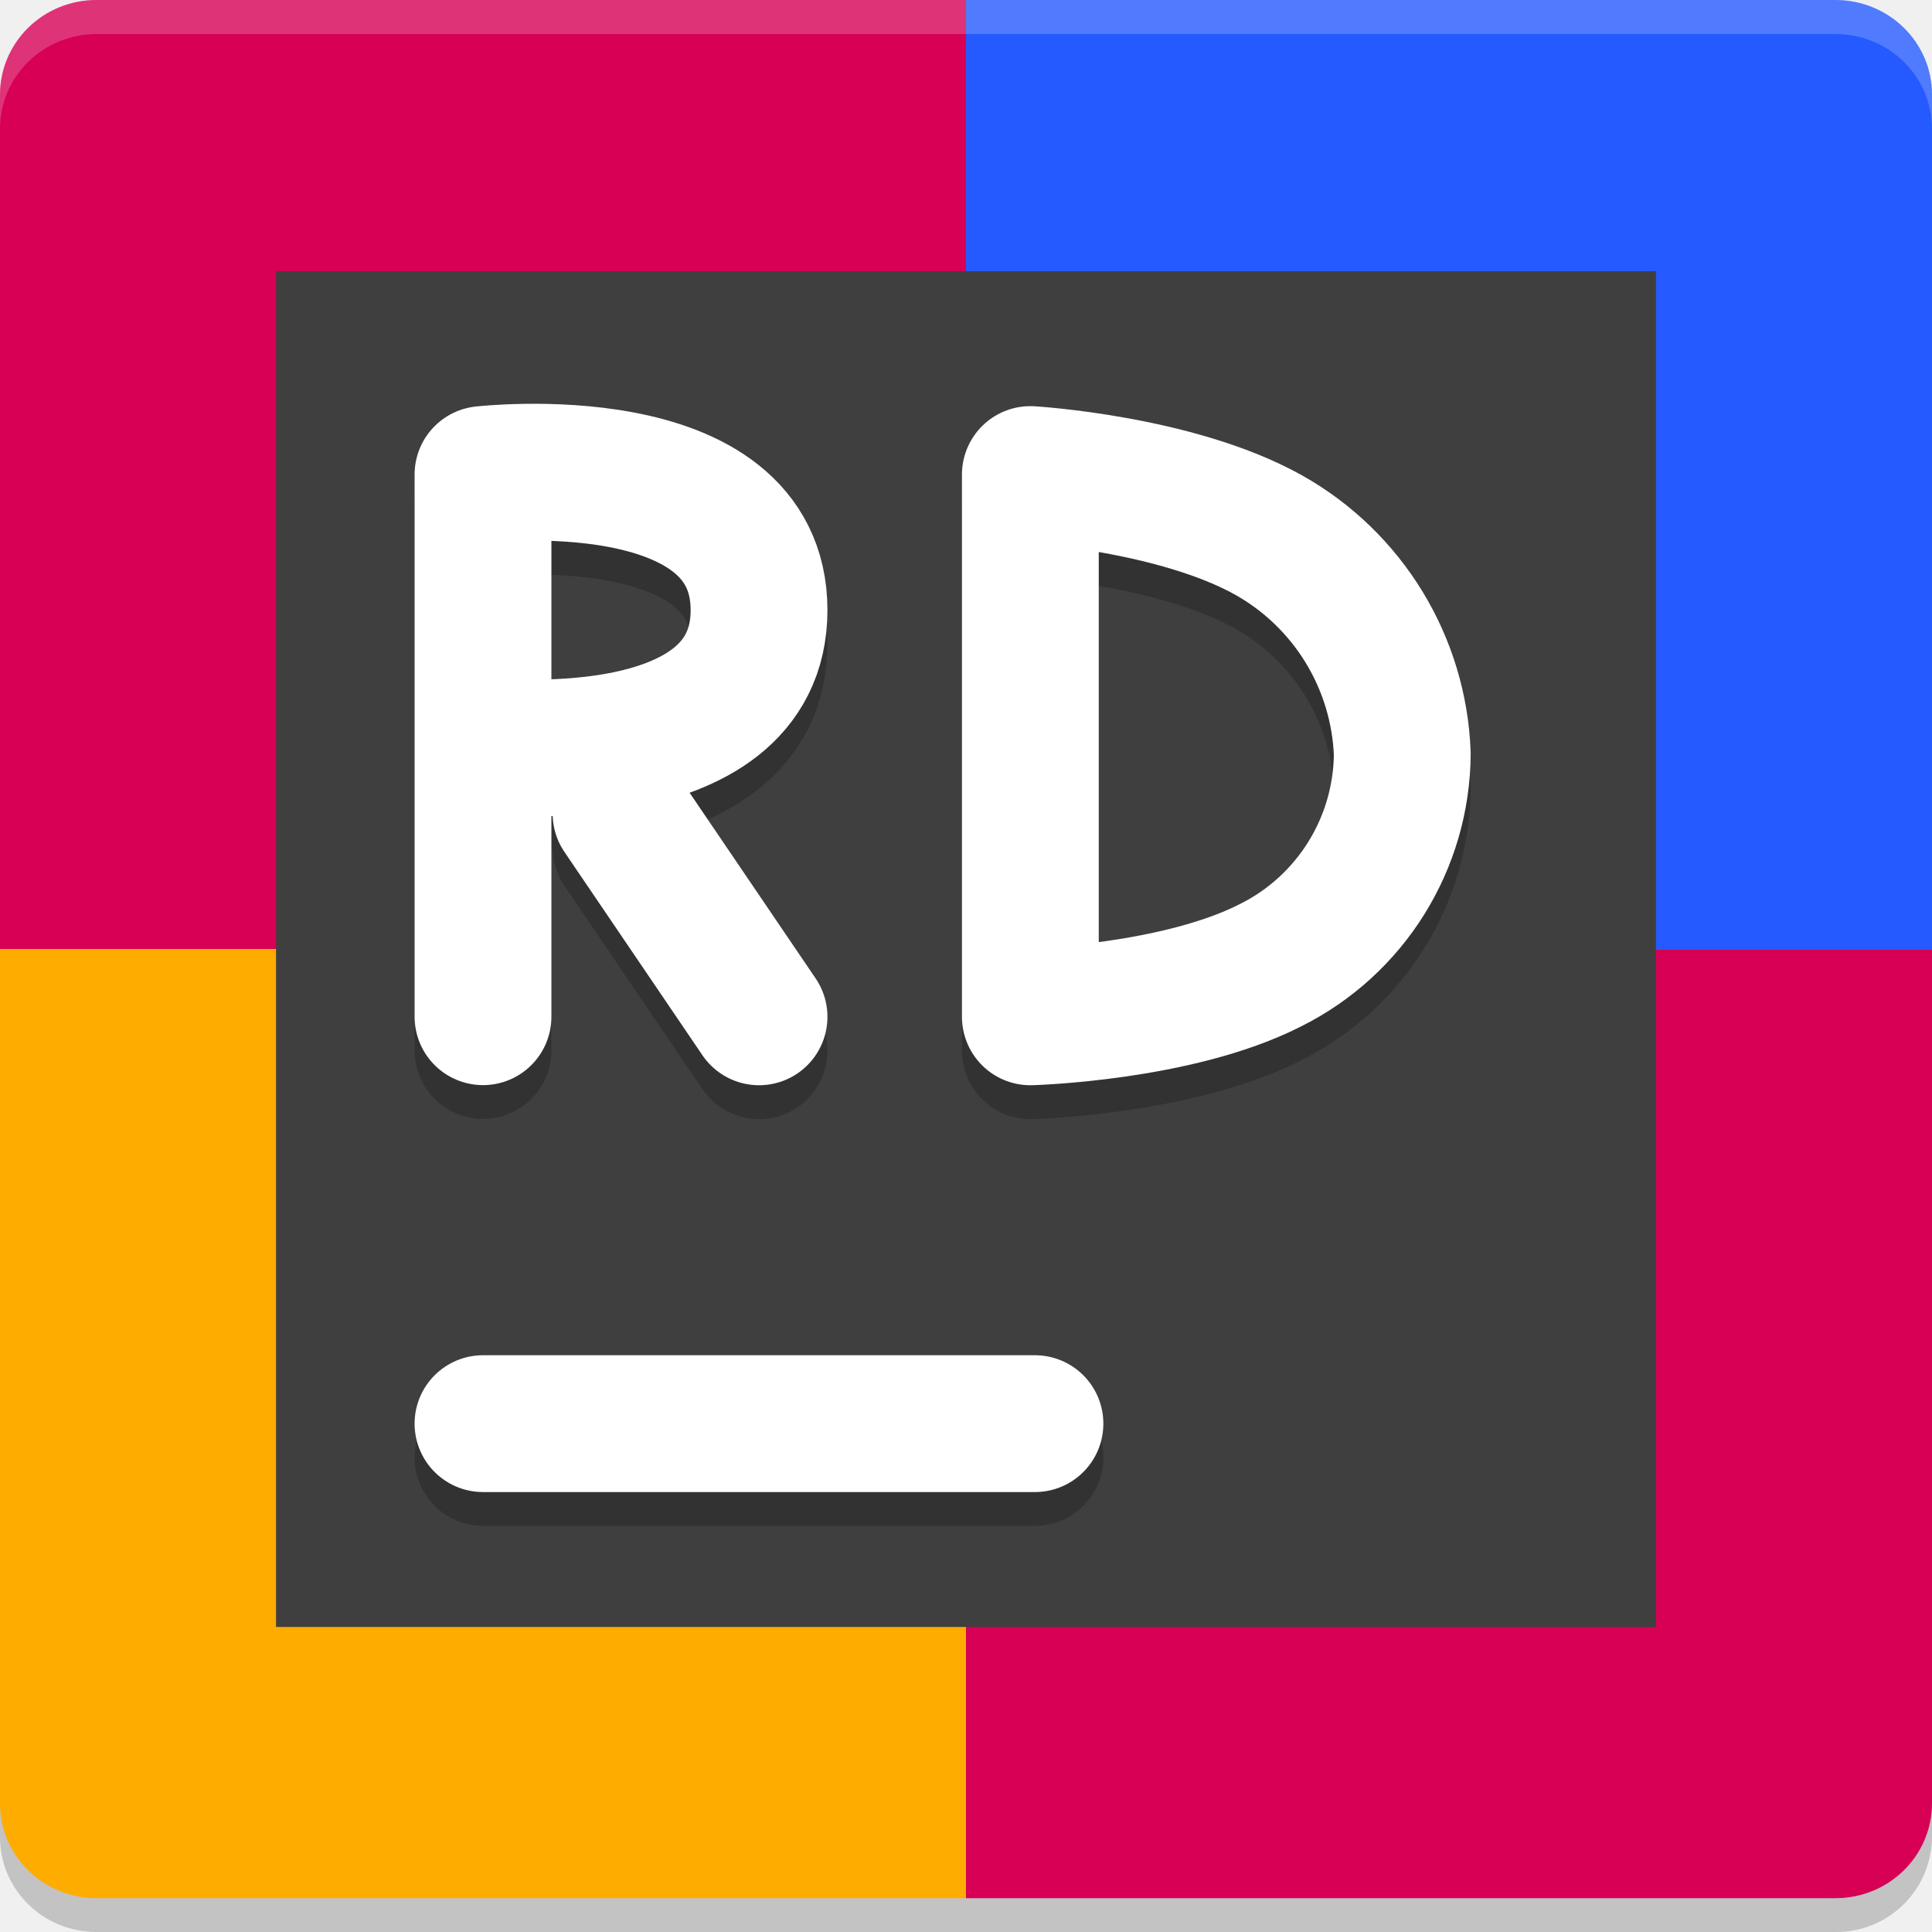
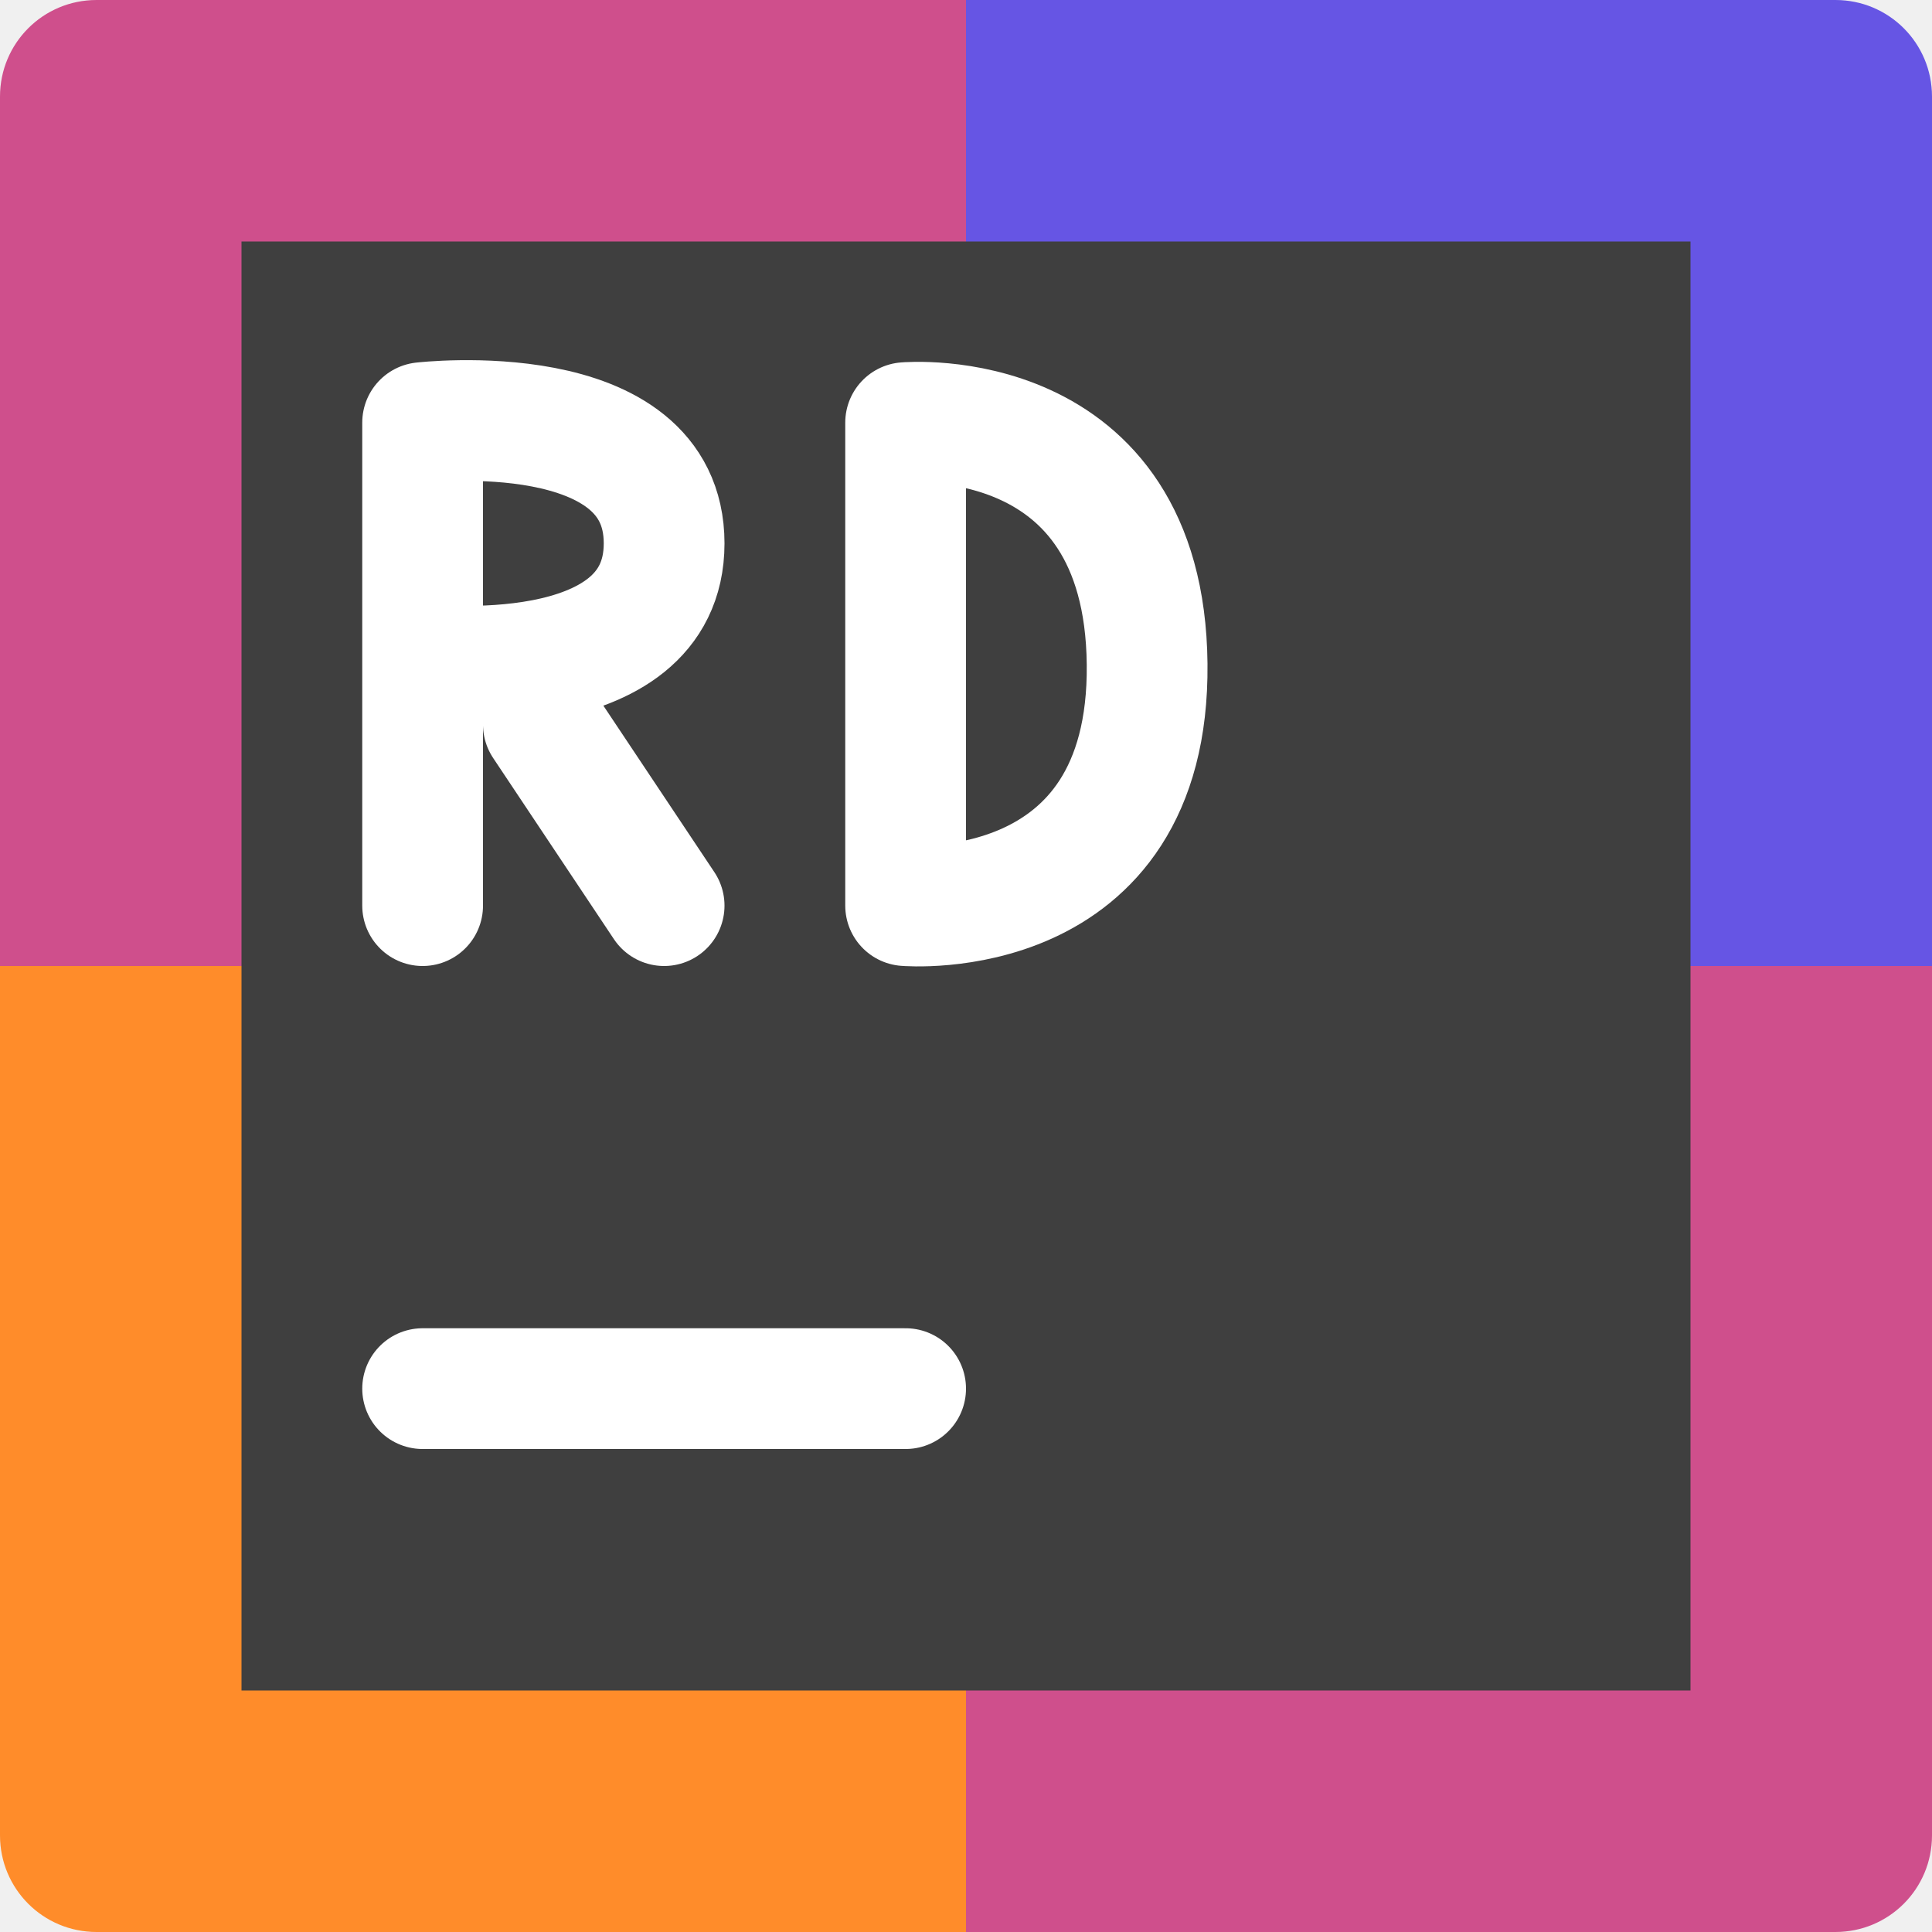
- <svg xmlns="http://www.w3.org/2000/svg" height="16" width="16" version="1">
-   <path d="M.8 16c-.443 0-.8-.35-.8-.786v-.561c0 .435.357.786.8.786h14.4c.443 0 .8-.351.8-.786v.561a.792.792 0 0 1-.8.786H8z" opacity=".2" fill="#0e0e0e" />
-   <path d="M8 0H.8a.798.784 0 0 0-.8.786V7.86h8z" fill="#d70055" />
-   <path d="M8 0h7.2c.443 0 .8.35.8.786V7.86H8z" fill="#245aff" />
-   <path d="M8 15.72H.8a.798.784 0 0 1-.8-.787V7.86h8z" fill="#ffac00" />
-   <path d="M8 15.72h7.2c.443 0 .8-.351.8-.787V7.86H8z" fill="#d70055" />
-   <path d="M.8 0C.357 0 0 .35 0 .786v.28C0 .633.357.282.8.282h14.4c.443 0 .8.35.8.786V.786A.792.792 0 0 0 15.2 0z" opacity=".2" fill="#fff" />
-   <path d="M2.286 2.246h11.428v11.228H2.286z" fill="#3f3f3f" />
-   <path d="M4 12.07h4.571" opacity=".2" fill="none" stroke="#000" stroke-width="1.133" stroke-linecap="round" />
-   <path d="M4 11.79h4.571" fill="none" stroke="#fff" stroke-width="1.133" stroke-linecap="round" />
-   <path d="M6.286 8.702L5.143 7.018M4 6.456s2.286.26 2.286-1.123C6.286 3.95 4 4.211 4 4.211M4 8.7v-4.49" opacity=".2" fill="none" stroke="#000" stroke-width="1.133" stroke-linecap="round" />
-   <path d="M6.286 8.421L5.143 6.737M4 6.175s2.286.261 2.286-1.122C6.286 3.669 4 3.93 4 3.93M4 8.42V3.93" fill="none" stroke="#fff" stroke-width="1.133" stroke-linecap="round" />
-   <path d="M8.533 8.702s1.214-.033 1.986-.426a1.97 1.97 0 0 0 1.094-1.754 2.172 2.172 0 0 0-1.107-1.81c-.768-.43-1.973-.501-1.973-.501m0 0V8.7" opacity=".2" fill="none" stroke="#000" stroke-width="1.133" stroke-linecap="round" />
-   <path d="M8.533 8.421s1.214-.033 1.986-.426a1.97 1.97 0 0 0 1.094-1.754 2.172 2.172 0 0 0-1.107-1.81c-.768-.429-1.973-.501-1.973-.501m0 0V8.42" fill="none" stroke="#fff" stroke-width="1.133" stroke-linecap="round" />
+ <svg xmlns="http://www.w3.org/2000/svg" width="16" height="16" version="1">
+   <path style="fill:#cf4f8c" d="M 8,0 H 0.8 C 0.357,0 0,0.357 0,0.8 V 8 H 8 Z" />
+   <path style="fill:#6655e4" d="M 8,0 H 15.2 C 15.643,0 16,0.357 16,0.8 V 8 H 8 Z" />
+   <path style="fill:#ff8c2a" d="M 8,16 H 0.8 C 0.357,16 0,15.643 0,15.2 V 8 H 8 Z" />
+   <path style="fill:#cf4f8c" d="M 8,16 H 15.2 C 15.643,16 16,15.643 16,15.2 V 8 H 8 Z" />
+   <rect style="fill:#3f3f3f" width="12" height="12" x="2" y="2" />
+   <path style="fill:none;stroke:#ffffff;stroke-linecap:round" d="M 3.5,11.5 H 7.5" />
+   <path style="fill:none;stroke:#ffffff;stroke-linecap:round" d="M 7.5,7.5 C 7.5,7.5 9.522,7.675 9.5,5.5 9.478,3.325 7.5,3.5 7.5,3.5 M 7.5,7.5 V 3.5" />
+   <path style="fill:none;stroke:#ffffff;stroke-linecap:round" d="M 5.5,7.5 4.5,6 M 3.5,5.5 C 3.5,5.5 5.5,5.733 5.5,4.5 5.5,3.268 3.5,3.5 3.5,3.5 M 3.5,7.5 V 3.5" />
</svg>
